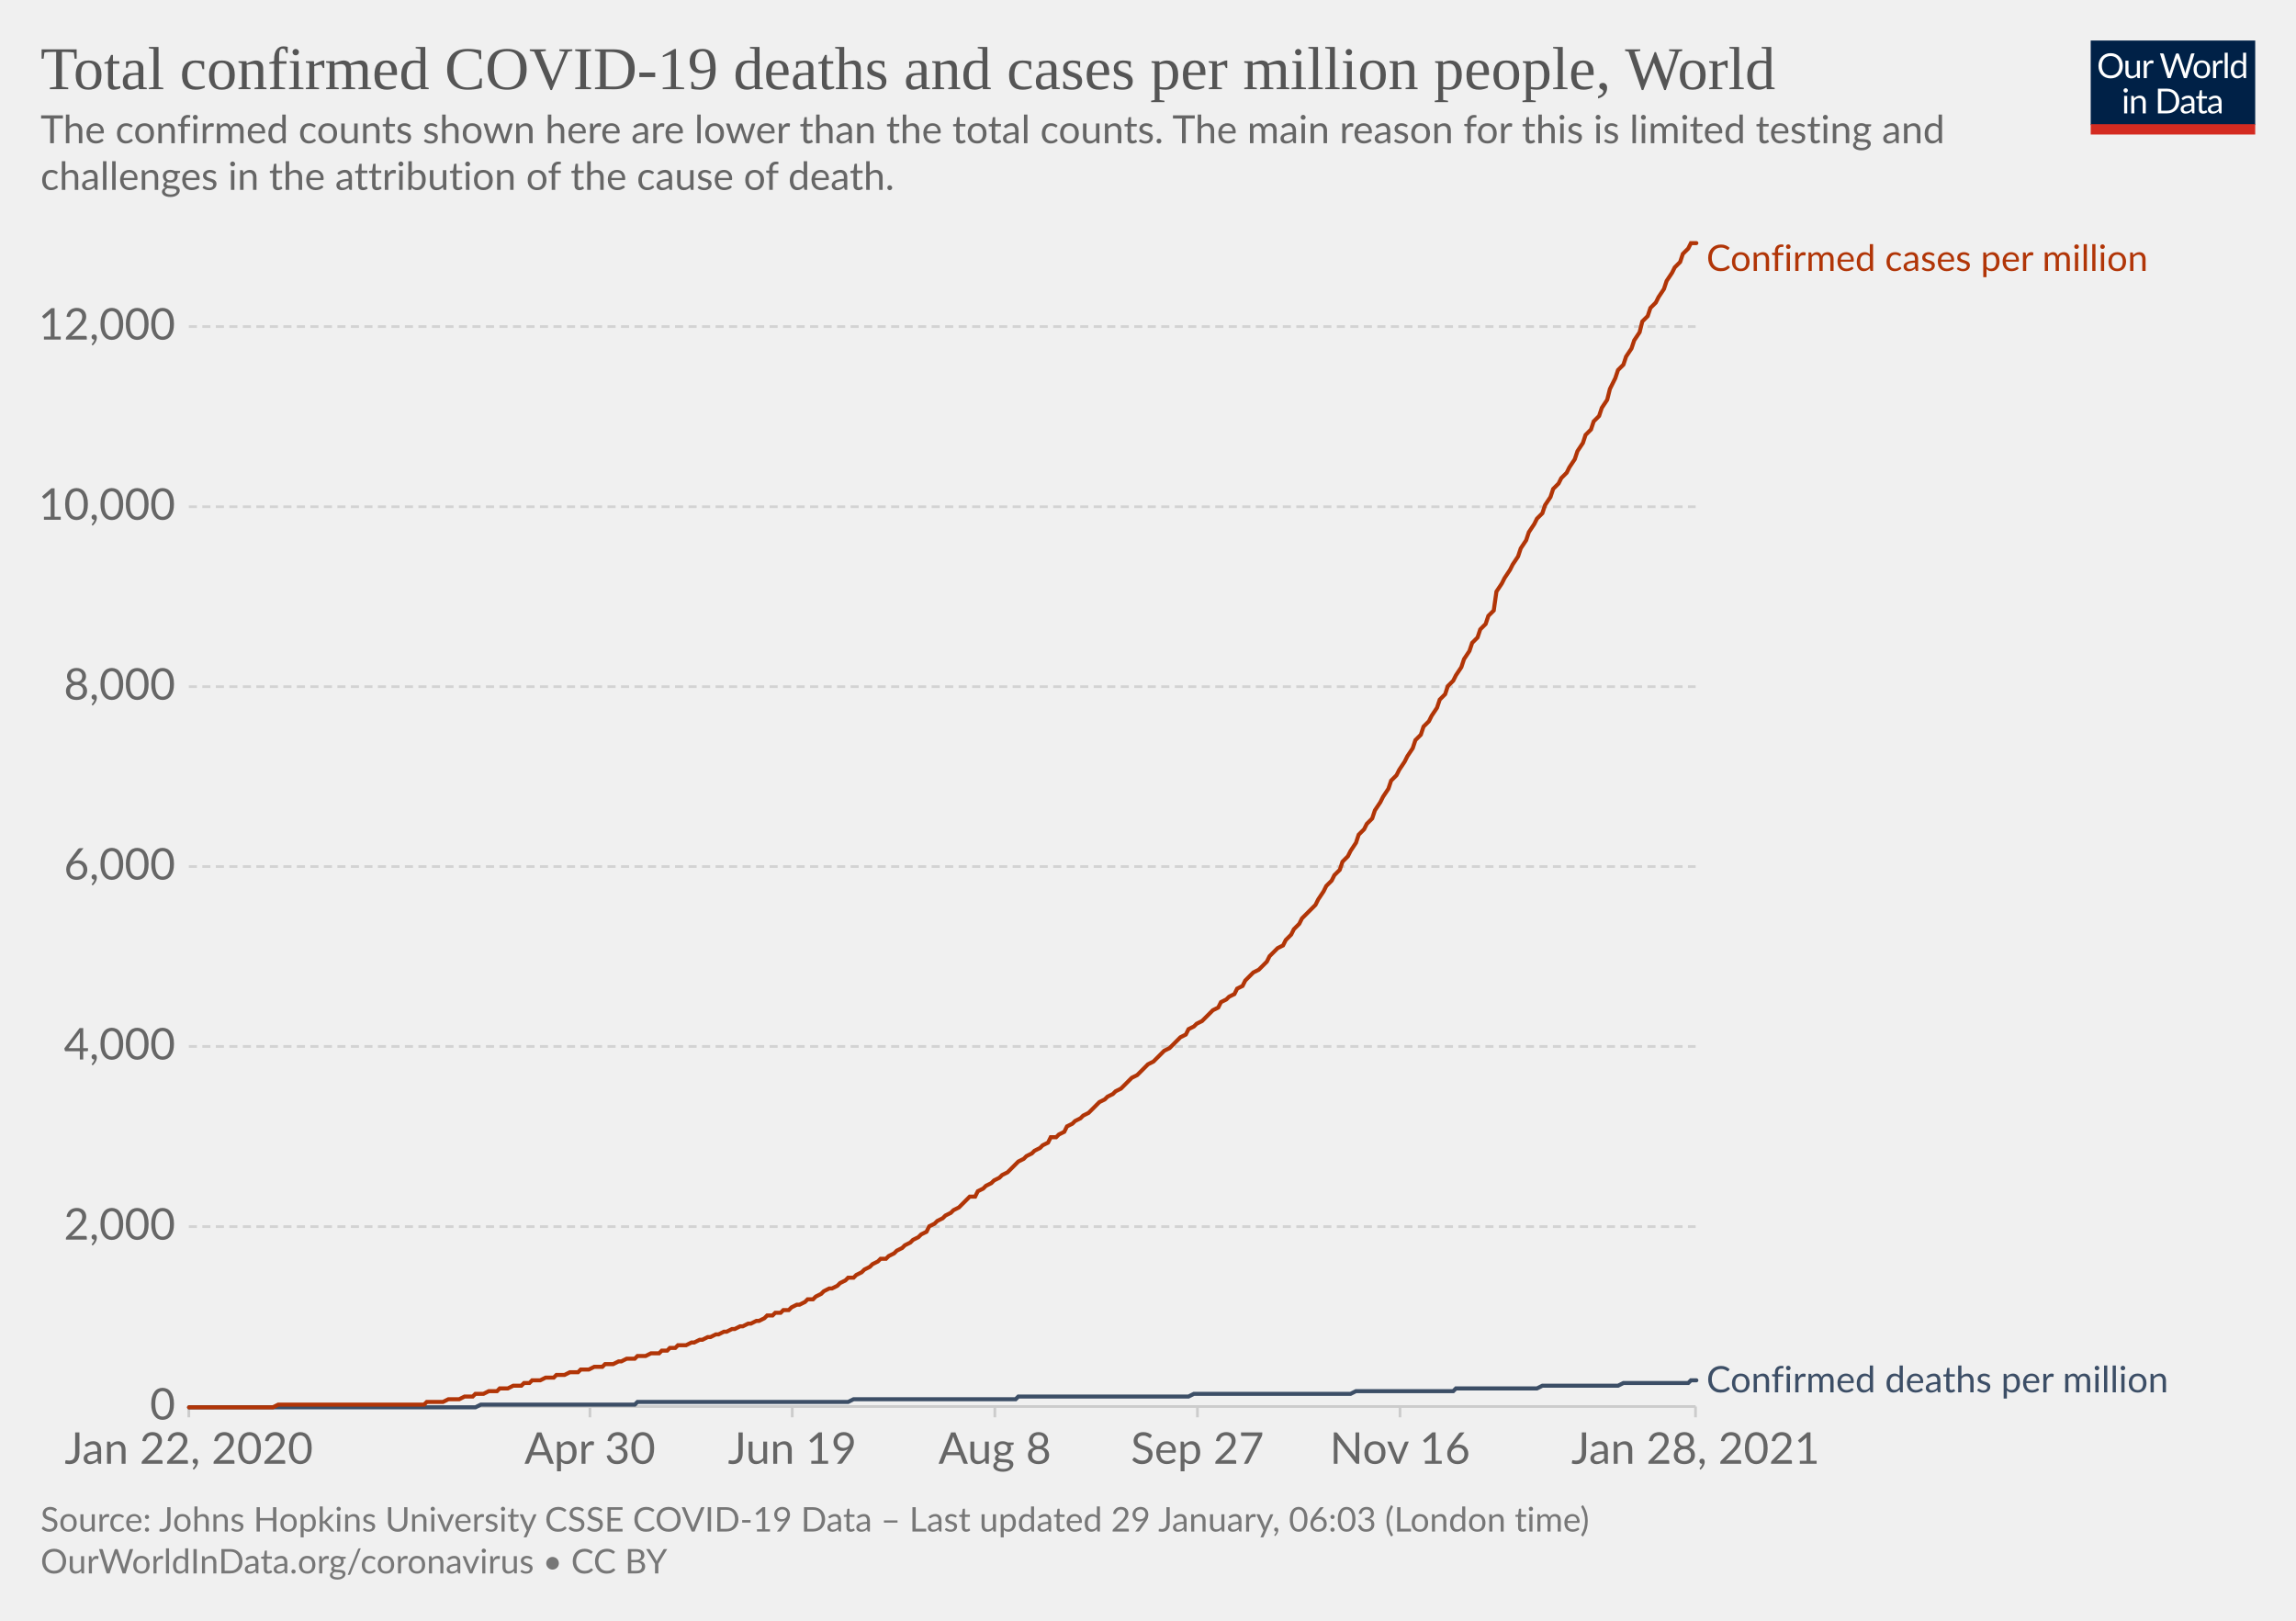
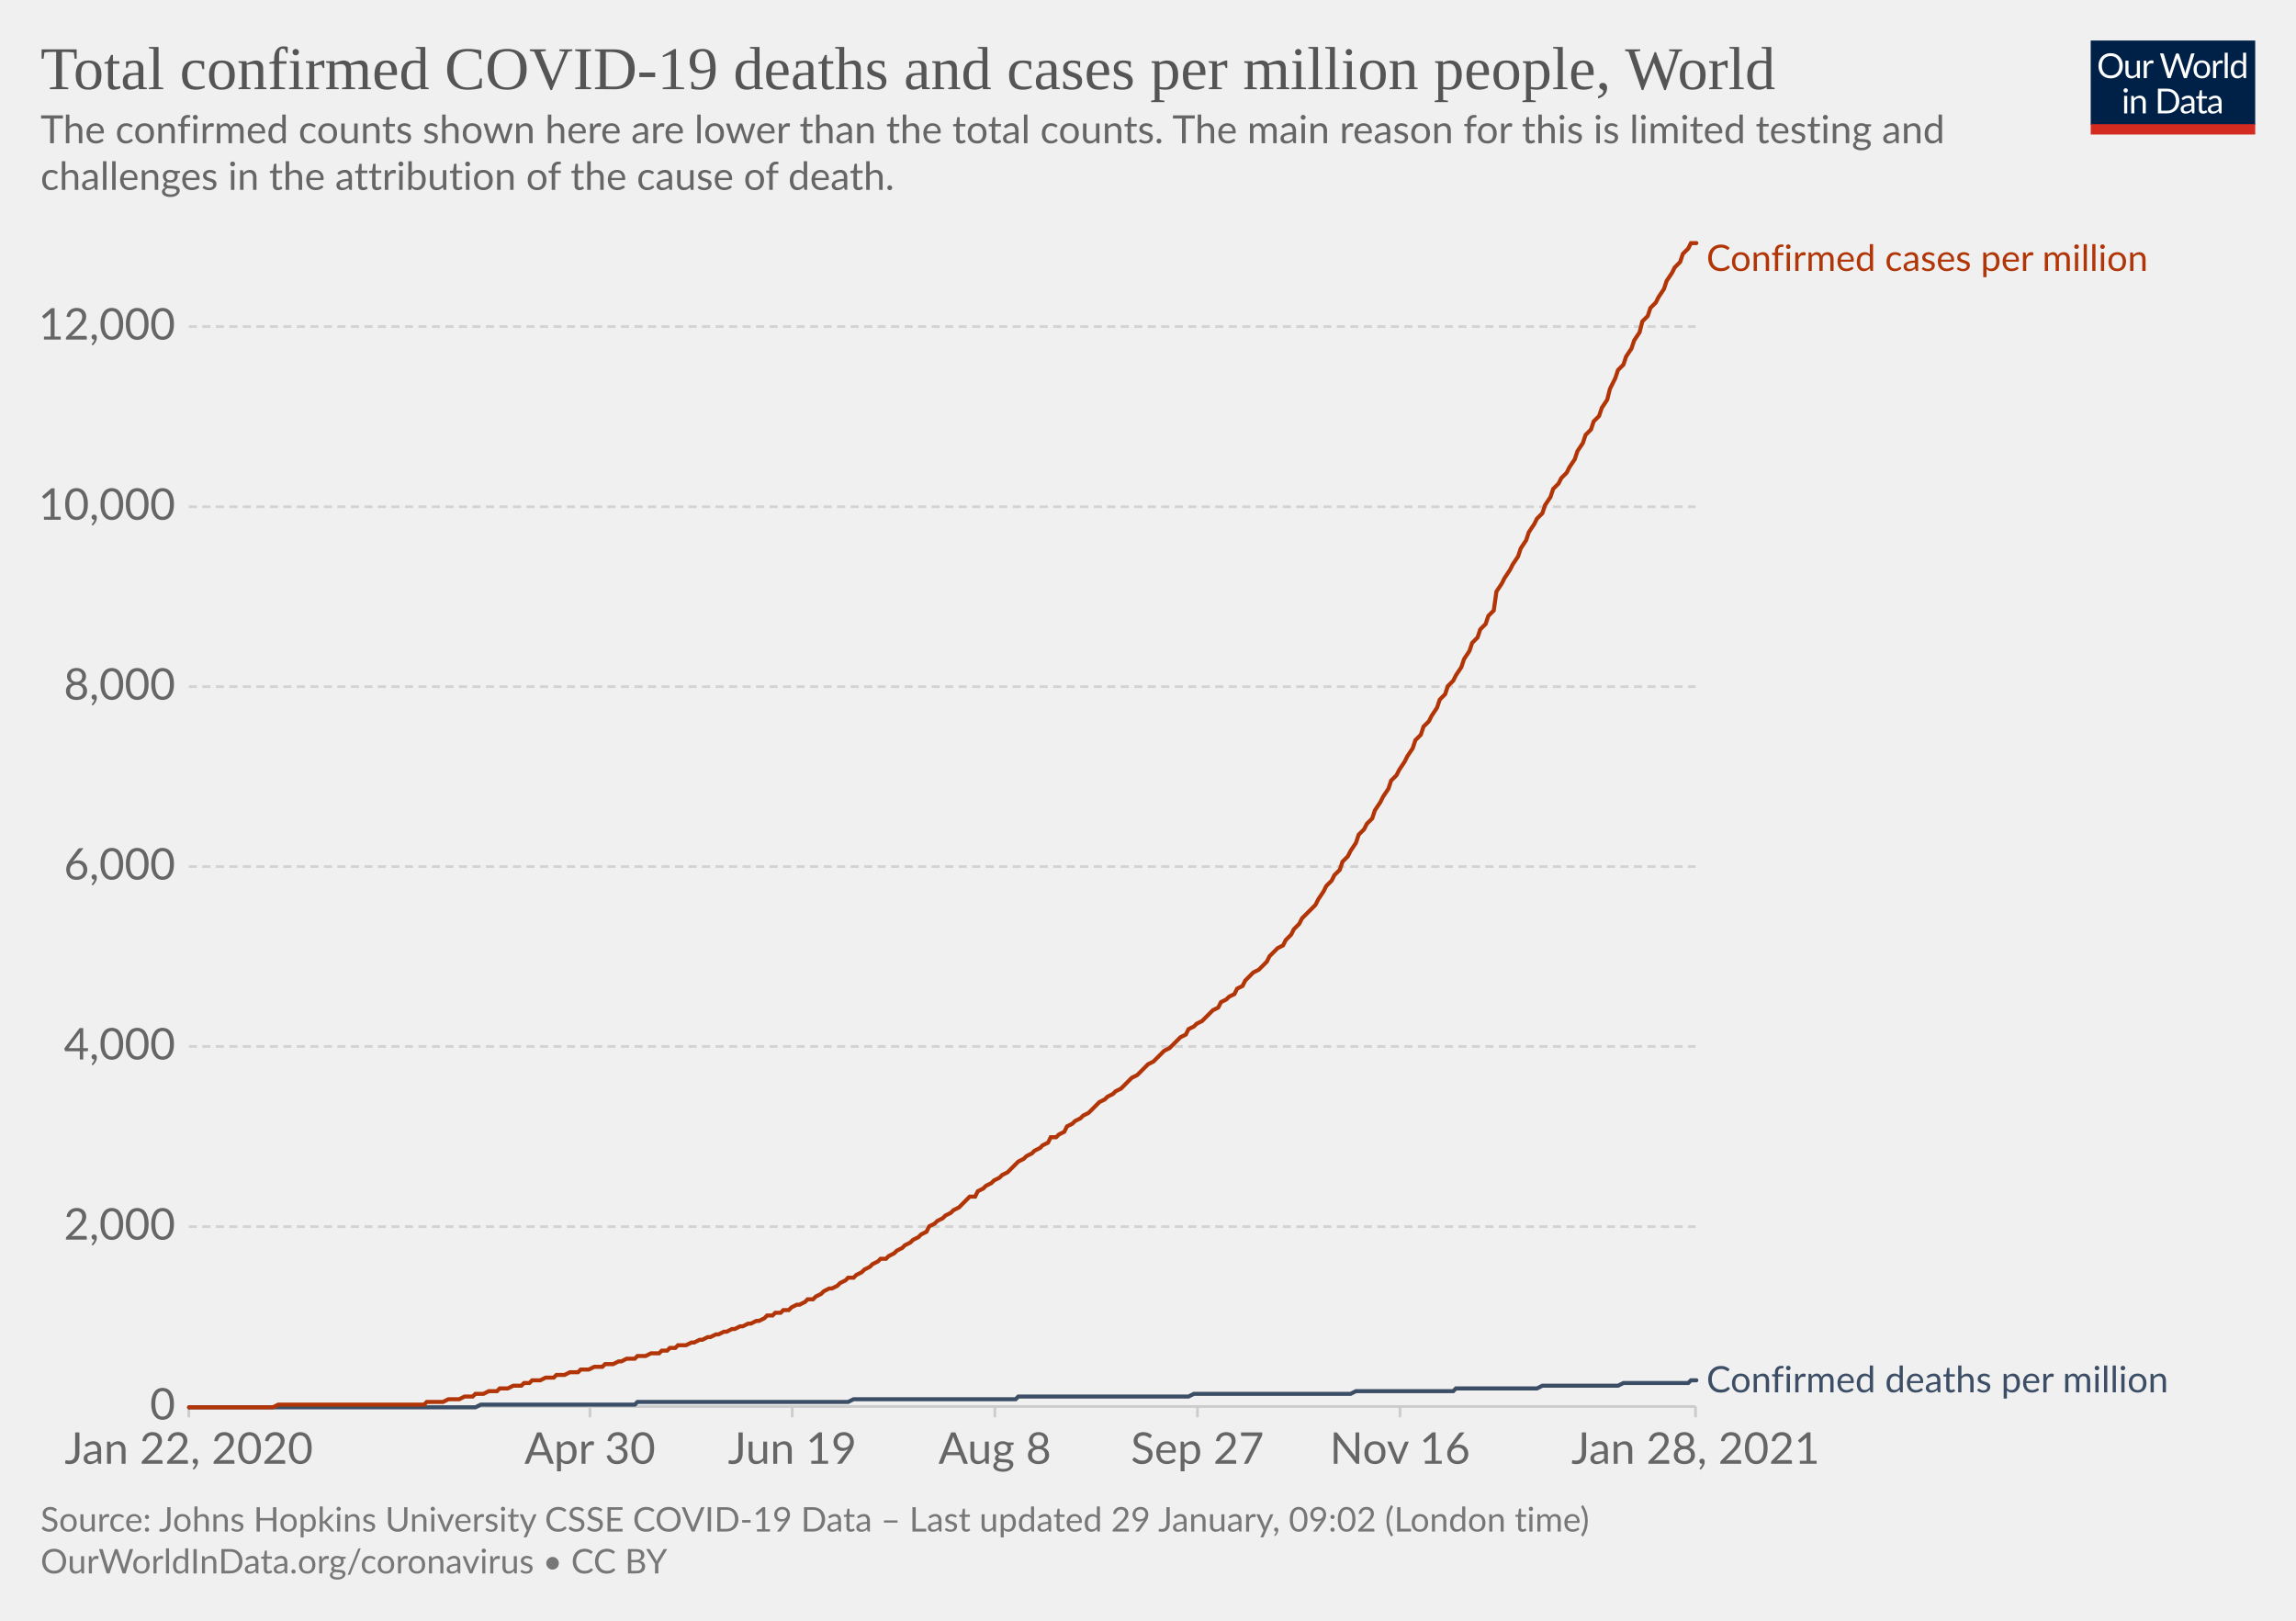
<svg xmlns="http://www.w3.org/2000/svg" version="1.1" style="background-color:#fff;-webkit-font-smoothing:antialiased" width="850" height="600" viewBox="0 0 850 600" font-family="Lato,'Helvetica Neue',Helvetica,Arial,sans-serif" font-size="18" text-rendering="optimizeLegibility">
  <g class="HeaderView">
    <g transform="matrix(.29 0 0 .29 774 15)">
      <svg width="210" height="120" viewBox="0 0 210 120" fill="none">
        <g clip-path="url(#clip0)">
          <path d="M0 0h210v107.89H0V0z" fill="#002147" />
          <path d="M40.98 32.25c0 2.36-.38 4.53-1.12 6.51a14.26 14.26 0 01-8.1 8.4c-1.9.78-4.02 1.17-6.34 1.17a16.6 16.6 0 01-6.33-1.17 14.31 14.31 0 01-8.08-8.4 18.29 18.29 0 01-1.12-6.51c0-2.36.38-4.53 1.12-6.5.75-1.97 1.8-3.67 3.17-5.1a14.32 14.32 0 014.9-3.34c1.92-.8 4.03-1.19 6.34-1.19 2.32 0 4.43.4 6.34 1.19 1.92.8 3.56 1.9 4.93 3.34a14.87 14.87 0 013.17 5.1 18.1 18.1 0 011.12 6.5zm-4.38 0c0-1.94-.26-3.68-.8-5.22a10.91 10.91 0 00-2.24-3.89 9.68 9.68 0 00-3.52-2.46 11.95 11.95 0 00-4.62-.86c-1.68 0-3.21.28-4.6.86a9.88 9.88 0 00-3.54 2.46 10.91 10.91 0 00-2.24 3.9c-.53 1.53-.8 3.27-.8 5.2 0 1.94.27 3.68.8 5.22a11.17 11.17 0 002.24 3.9 10.01 10.01 0 003.55 2.44c1.38.56 2.9.83 4.6.83s3.24-.27 4.61-.83a9.8 9.8 0 003.52-2.44 11.17 11.17 0 002.25-3.9c.53-1.54.8-3.28.8-5.21zm26.22-6.54V48H60.5c-.56 0-.9-.27-1.05-.81l-.31-2.4a12.45 12.45 0 01-3.26 2.6c-1.2.64-2.58.96-4.13.96-1.22 0-2.3-.2-3.24-.6a6.52 6.52 0 01-2.33-1.7 7.37 7.37 0 01-1.43-2.67c-.3-1.04-.46-2.2-.46-3.45V25.7h3.91v14.22c0 1.68.38 2.99 1.15 3.91.77.93 1.96 1.39 3.54 1.39 1.16 0 2.24-.27 3.23-.82a10.42 10.42 0 002.8-2.28V25.7h3.91zm8.61 4.47a9.94 9.94 0 012.6-3.56 5.64 5.64 0 013.76-1.3c.47 0 .92.05 1.34.15.44.1.83.27 1.17.49l-.3 2.92c-.09.37-.3.55-.66.55-.2 0-.5-.04-.9-.13a6.21 6.21 0 00-3.24.18 4.23 4.23 0 00-1.47.92c-.42.4-.81.9-1.17 1.5-.33.58-.64 1.26-.92 2.02V48H67.7V25.71h2.25c.42 0 .72.08.88.25.16.16.27.44.33.83l.26 3.39zm61.16-13.7L122.75 48h-3.82l-7.99-24.05a21.95 21.95 0 01-.42-1.58 38.36 38.36 0 01-.44 1.58L102.05 48h-3.83L88.4 16.47h3.54c.38 0 .7.1.95.29.26.2.43.43.5.73l6.52 21.9.28 1.28.29 1.46.3-1.46.38-1.27 7.41-21.91c.1-.25.26-.48.51-.69.27-.22.58-.33.95-.33h1.23c.38 0 .69.1.92.29a1.77 1.77 0 01.53.73l7.4 21.9a28.4 28.4 0 01.68 2.62 29.52 29.52 0 01.52-2.61l6.54-21.91a1.31 1.31 0 01.48-.7c.27-.21.58-.32.95-.32h3.32zm9.35 8.88c1.63 0 3.1.27 4.4.82a9.43 9.43 0 015.46 5.94c.5 1.4.74 2.98.74 4.73 0 1.76-.25 3.34-.74 4.75a9.43 9.43 0 01-5.46 5.92c-1.3.52-2.77.79-4.4.79-1.64 0-3.12-.27-4.44-.8a9.42 9.42 0 01-3.35-2.3c-.92-1-1.63-2.2-2.13-3.61-.49-1.41-.73-3-.73-4.75s.24-3.33.73-4.73c.5-1.43 1.2-2.64 2.13-3.63a9.4 9.4 0 013.35-2.31c1.32-.55 2.8-.82 4.44-.82zm0 19.89c2.2 0 3.84-.73 4.93-2.2 1.08-1.48 1.63-3.54 1.63-6.18 0-2.66-.55-4.72-1.63-6.2-1.09-1.49-2.73-2.23-4.93-2.23-1.12 0-2.09.2-2.93.57a5.71 5.71 0 00-2.06 1.65 7.5 7.5 0 00-1.24 2.67c-.26 1.04-.4 2.22-.4 3.54 0 2.64.55 4.7 1.64 6.18 1.1 1.47 2.76 2.2 4.99 2.2zm17.97-15.07a9.94 9.94 0 012.6-3.56 5.64 5.64 0 013.76-1.3c.47 0 .91.05 1.34.15.44.1.83.27 1.16.49l-.28 2.92c-.09.37-.31.55-.66.55-.2 0-.5-.04-.9-.13a6.2 6.2 0 00-3.24.18 4.23 4.23 0 00-1.47.92c-.43.4-.82.9-1.17 1.5a13.1 13.1 0 00-.92 2.02V48h-3.94V25.71h2.24c.43 0 .72.08.88.25.17.16.28.44.33.83l.27 3.39zm15.04-14.59V48h-3.92V15.6h3.92zm19.55 15.43a6.22 6.22 0 00-2.38-2.05 6.7 6.7 0 00-2.86-.6c-2.07 0-3.66.75-4.77 2.23-1.12 1.48-1.68 3.6-1.68 6.33 0 1.46.13 2.7.38 3.74a7.29 7.29 0 001.1 2.56 4.35 4.35 0 001.78 1.45c.7.3 1.5.46 2.4.46 1.29 0 2.41-.3 3.36-.88a9.6 9.6 0 002.67-2.49V31.02zm3.91-15.43V48h-2.33c-.56 0-.9-.27-1.06-.81l-.35-2.71a12.13 12.13 0 01-3.25 2.77 8.28 8.28 0 01-4.23 1.06 7.31 7.31 0 01-6.14-2.9c-.73-.96-1.3-2.15-1.69-3.57a18.35 18.35 0 01.07-9.48 11.29 11.29 0 011.89-3.7 8.7 8.7 0 017.06-3.34 7.96 7.96 0 016.12 2.62V15.59h3.91zM46.61 70.71V93H42.7V70.71h3.91zm.84-7c0 .39-.08.75-.24 1.09a2.81 2.81 0 01-1.52 1.47 2.67 2.67 0 01-2.16 0 2.9 2.9 0 01-1.45-1.47 2.67 2.67 0 010-2.16c.15-.35.35-.65.6-.9.25-.27.53-.47.85-.62a2.67 2.67 0 012.16 0c.35.15.65.35.9.62.27.25.47.55.62.9.16.34.24.7.24 1.08zm7.97 10.24c.49-.54 1-1.04 1.54-1.48a9.85 9.85 0 013.66-1.84 8.96 8.96 0 015.43.35c.94.4 1.72.97 2.33 1.71a7.36 7.36 0 011.43 2.67c.32 1.04.49 2.19.49 3.45V93h-3.94V78.81c0-1.69-.4-3-1.17-3.92-.76-.93-1.93-1.4-3.5-1.4a6.6 6.6 0 00-3.25.83c-1 .56-1.92 1.31-2.77 2.27V93h-3.94V70.71h2.35c.56 0 .9.28 1.04.82l.3 2.42zm57.7 3.3c0 2.36-.37 4.5-1.11 6.44a14.3 14.3 0 01-3.17 4.98 14.1 14.1 0 01-4.93 3.2c-1.9.76-4.02 1.13-6.33 1.13H85.8V61.47h11.77c2.31 0 4.42.39 6.33 1.15a13.8 13.8 0 018.1 8.18 17.75 17.75 0 011.12 6.45zm-4.37 0c0-1.94-.26-3.67-.8-5.2a10.94 10.94 0 00-2.23-3.87 9.57 9.57 0 00-3.53-2.42 12.23 12.23 0 00-4.61-.83h-7.5v24.62h7.5c1.7 0 3.24-.28 4.61-.84a9.7 9.7 0 003.53-2.4 10.94 10.94 0 002.24-3.87c.53-1.53.8-3.26.8-5.2zm19.8 5.72c-1.8.06-3.34.2-4.62.44-1.26.22-2.3.51-3.1.88-.8.36-1.37.8-1.74 1.3-.35.5-.53 1.05-.53 1.67 0 .58.1 1.1.3 1.52a3 3 0 00.76 1.05c.34.27.73.46 1.17.6a6.13 6.13 0 001.45.17 7.28 7.28 0 003.5-.81 11.95 11.95 0 002.82-2.2v-4.62zm-12.65-9.11a12.73 12.73 0 013.98-2.66c1.43-.59 3-.88 4.73-.88 1.25 0 2.36.2 3.33.61a6.81 6.81 0 013.94 4.38c.33 1.04.5 2.19.5 3.43V93h-1.74a1.8 1.8 0 01-.88-.18c-.2-.13-.36-.38-.48-.74l-.44-2.12-1.72 1.46a9.48 9.48 0 01-3.74 1.7c-.69.15-1.46.23-2.3.23-.87 0-1.69-.12-2.45-.35a5.34 5.34 0 01-3.34-2.93 6.64 6.64 0 01-.49-2.64c0-.88.25-1.72.73-2.53a6.33 6.33 0 012.35-2.17c1.09-.63 2.5-1.15 4.25-1.54 1.75-.41 3.89-.65 6.42-.7v-1.75c0-1.73-.37-3.03-1.12-3.91-.75-.9-1.84-1.34-3.28-1.34-.97 0-1.78.12-2.44.37-.64.23-1.2.5-1.7.81l-1.23.82c-.33.23-.67.35-1 .35-.27 0-.5-.07-.69-.2a2.1 2.1 0 01-.48-.53l-.7-1.25zm27.67 19.5c-1.76 0-3.12-.5-4.07-1.48-.94-.98-1.41-2.4-1.41-4.25V74h-2.68a.9.9 0 01-.6-.2c-.16-.14-.24-.36-.24-.66v-1.56l3.65-.46.9-6.89a.9.9 0 01.29-.52.88.88 0 01.62-.22H142v7.67h6.44V74H142v13.38c0 .94.22 1.63.68 2.09.45.45 1.04.68 1.76.68a3.21 3.21 0 001.85-.53l.55-.35c.16-.12.3-.18.41-.18.2 0 .4.13.55.38l1.15 1.87a7.45 7.45 0 01-2.44 1.5 8.53 8.53 0 01-2.95.52zm19.68-10.4c-1.8.07-3.34.21-4.62.45-1.26.22-2.3.51-3.1.88-.8.36-1.37.8-1.74 1.3-.35.5-.53 1.05-.53 1.67 0 .58.1 1.1.3 1.52a2.9 2.9 0 00.76 1.05c.34.27.73.46 1.17.6a6.13 6.13 0 001.45.17 7.3 7.3 0 003.5-.81 12.04 12.04 0 002.82-2.2v-4.62zm-12.65-9.1a12.72 12.72 0 013.99-2.66c1.42-.59 3-.88 4.72-.88 1.25 0 2.36.2 3.33.61a6.81 6.81 0 013.94 4.38c.33 1.04.5 2.19.5 3.43V93h-1.74a1.8 1.8 0 01-.88-.18c-.2-.13-.36-.38-.48-.74l-.44-2.12-1.72 1.46a9.48 9.48 0 01-3.74 1.7c-.69.15-1.46.23-2.3.23-.87 0-1.69-.12-2.45-.35a5.33 5.33 0 01-3.34-2.93 6.62 6.62 0 01-.49-2.64c0-.88.25-1.72.73-2.53a6.33 6.33 0 012.35-2.17c1.09-.63 2.5-1.15 4.25-1.54a31.2 31.2 0 016.42-.7v-1.75c0-1.73-.37-3.03-1.12-3.91-.75-.9-1.84-1.34-3.28-1.34-.97 0-1.78.12-2.44.37-.64.23-1.2.5-1.7.81l-1.22.82c-.34.23-.68.35-1.02.35-.26 0-.49-.07-.68-.2a1.88 1.88 0 01-.48-.53l-.7-1.25zM40.98 32.25c0 2.36-.38 4.53-1.12 6.51a14.26 14.26 0 01-8.1 8.4c-1.9.78-4.02 1.17-6.34 1.17a16.6 16.6 0 01-6.33-1.17 14.31 14.31 0 01-8.08-8.4 18.29 18.29 0 01-1.12-6.51c0-2.36.38-4.53 1.12-6.5.75-1.97 1.8-3.67 3.17-5.1a14.32 14.32 0 014.9-3.34c1.92-.8 4.03-1.19 6.34-1.19 2.32 0 4.43.4 6.34 1.19 1.92.8 3.56 1.9 4.93 3.34a14.87 14.87 0 013.17 5.1 18.1 18.1 0 011.12 6.5zm-4.38 0c0-1.94-.26-3.68-.8-5.22a10.91 10.91 0 00-2.24-3.89 9.68 9.68 0 00-3.52-2.46 11.95 11.95 0 00-4.62-.86c-1.68 0-3.21.28-4.6.86a9.88 9.88 0 00-3.54 2.46 10.91 10.91 0 00-2.24 3.9c-.53 1.53-.8 3.27-.8 5.2 0 1.94.27 3.68.8 5.22a11.17 11.17 0 002.24 3.9 10.01 10.01 0 003.55 2.44c1.38.56 2.9.83 4.6.83s3.24-.27 4.61-.83a9.8 9.8 0 003.52-2.44 11.17 11.17 0 002.25-3.9c.53-1.54.8-3.28.8-5.21zm26.22-6.54V48H60.5c-.56 0-.9-.27-1.05-.81l-.31-2.4a12.45 12.45 0 01-3.26 2.6c-1.2.64-2.58.96-4.13.96-1.22 0-2.3-.2-3.24-.6a6.52 6.52 0 01-2.33-1.7 7.37 7.37 0 01-1.43-2.67c-.3-1.04-.46-2.2-.46-3.45V25.7h3.91v14.22c0 1.68.38 2.99 1.15 3.91.77.93 1.96 1.39 3.54 1.39 1.16 0 2.24-.27 3.23-.82a10.42 10.42 0 002.8-2.28V25.7h3.91zm8.61 4.47a9.94 9.94 0 012.6-3.56 5.64 5.64 0 013.76-1.3c.47 0 .92.05 1.34.15.44.1.83.27 1.17.49l-.3 2.92c-.09.37-.3.55-.66.55-.2 0-.5-.04-.9-.13a6.21 6.21 0 00-3.24.18 4.23 4.23 0 00-1.47.92c-.42.4-.81.9-1.17 1.5-.33.58-.64 1.26-.92 2.02V48H67.7V25.71h2.25c.42 0 .72.08.88.25.16.16.27.44.33.83l.26 3.39zm61.16-13.7L122.75 48h-3.82l-7.99-24.05a21.95 21.95 0 01-.42-1.58 38.36 38.36 0 01-.44 1.58L102.05 48h-3.83L88.4 16.47h3.54c.38 0 .7.1.95.29.26.2.43.43.5.73l6.52 21.9.28 1.28.29 1.46.3-1.46.38-1.27 7.41-21.91c.1-.25.26-.48.51-.69.27-.22.58-.33.95-.33h1.23c.38 0 .69.1.92.29a1.77 1.77 0 01.53.73l7.4 21.9a28.4 28.4 0 01.68 2.62 29.52 29.52 0 01.52-2.61l6.54-21.91a1.31 1.31 0 01.48-.7c.27-.21.58-.32.95-.32h3.32zm9.35 8.88c1.63 0 3.1.27 4.4.82a9.43 9.43 0 015.46 5.94c.5 1.4.74 2.98.74 4.73 0 1.76-.25 3.34-.74 4.75a9.43 9.43 0 01-5.46 5.92c-1.3.52-2.77.79-4.4.79-1.64 0-3.12-.27-4.44-.8a9.42 9.42 0 01-3.35-2.3c-.92-1-1.63-2.2-2.13-3.61-.49-1.41-.73-3-.73-4.75s.24-3.33.73-4.73c.5-1.43 1.2-2.64 2.13-3.63a9.4 9.4 0 013.35-2.31c1.32-.55 2.8-.82 4.44-.82zm0 19.89c2.2 0 3.84-.73 4.93-2.2 1.08-1.48 1.63-3.54 1.63-6.18 0-2.66-.55-4.72-1.63-6.2-1.09-1.49-2.73-2.23-4.93-2.23-1.12 0-2.09.2-2.93.57a5.71 5.71 0 00-2.06 1.65 7.5 7.5 0 00-1.24 2.67c-.26 1.04-.4 2.22-.4 3.54 0 2.64.55 4.7 1.64 6.18 1.1 1.47 2.76 2.2 4.99 2.2zm17.97-15.07a9.94 9.94 0 012.6-3.56 5.64 5.64 0 013.76-1.3c.47 0 .91.05 1.34.15.44.1.83.27 1.16.49l-.28 2.92c-.09.37-.31.55-.66.55-.2 0-.5-.04-.9-.13a6.2 6.2 0 00-3.24.18 4.23 4.23 0 00-1.47.92c-.43.4-.82.9-1.17 1.5a13.1 13.1 0 00-.92 2.02V48h-3.94V25.71h2.24c.43 0 .72.08.88.25.17.16.28.44.33.83l.27 3.39zm15.04-14.59V48h-3.92V15.6h3.92zm19.55 15.43a6.22 6.22 0 00-2.38-2.05 6.7 6.7 0 00-2.86-.6c-2.07 0-3.66.75-4.77 2.23-1.12 1.48-1.68 3.6-1.68 6.33 0 1.46.13 2.7.38 3.74a7.29 7.29 0 001.1 2.56 4.35 4.35 0 001.78 1.45c.7.3 1.5.46 2.4.46 1.29 0 2.41-.3 3.36-.88a9.6 9.6 0 002.67-2.49V31.02zm3.91-15.43V48h-2.33c-.56 0-.9-.27-1.06-.81l-.35-2.71a12.13 12.13 0 01-3.25 2.77 8.28 8.28 0 01-4.23 1.06 7.31 7.31 0 01-6.14-2.9c-.73-.96-1.3-2.15-1.69-3.57a18.35 18.35 0 01.07-9.48 11.29 11.29 0 011.89-3.7 8.7 8.7 0 017.06-3.34 7.96 7.96 0 016.12 2.62V15.59h3.91zM46.61 70.71V93H42.7V70.71h3.91zm.84-7c0 .39-.08.75-.24 1.09a2.81 2.81 0 01-1.52 1.47 2.67 2.67 0 01-2.16 0 2.9 2.9 0 01-1.45-1.47 2.67 2.67 0 010-2.16c.15-.35.35-.65.6-.9.25-.27.53-.47.85-.62a2.67 2.67 0 012.16 0c.35.15.65.35.9.62.27.25.47.55.62.9.16.34.24.7.24 1.08zm7.97 10.24c.49-.54 1-1.04 1.54-1.48a9.85 9.85 0 013.66-1.84 8.96 8.96 0 015.43.35c.94.4 1.72.97 2.33 1.71a7.36 7.36 0 011.43 2.67c.32 1.04.49 2.19.49 3.45V93h-3.94V78.81c0-1.69-.4-3-1.17-3.92-.76-.93-1.93-1.4-3.5-1.4a6.6 6.6 0 00-3.25.83c-1 .56-1.92 1.31-2.77 2.27V93h-3.94V70.71h2.35c.56 0 .9.28 1.04.82l.3 2.42zm57.7 3.3c0 2.36-.37 4.5-1.11 6.44a14.3 14.3 0 01-3.17 4.98 14.1 14.1 0 01-4.93 3.2c-1.9.76-4.02 1.13-6.33 1.13H85.8V61.47h11.77c2.31 0 4.42.39 6.33 1.15a13.8 13.8 0 018.1 8.18 17.75 17.75 0 011.12 6.45zm-4.37 0c0-1.94-.26-3.67-.8-5.2a10.94 10.94 0 00-2.23-3.87 9.57 9.57 0 00-3.53-2.42 12.23 12.23 0 00-4.61-.83h-7.5v24.62h7.5c1.7 0 3.24-.28 4.61-.84a9.7 9.7 0 003.53-2.4 10.94 10.94 0 002.24-3.87c.53-1.53.8-3.26.8-5.2zm19.8 5.72c-1.8.06-3.34.2-4.62.44-1.26.22-2.3.51-3.1.88-.8.36-1.37.8-1.74 1.3-.35.5-.53 1.05-.53 1.67 0 .58.1 1.1.3 1.52a3 3 0 00.76 1.05c.34.27.73.46 1.17.6a6.13 6.13 0 001.45.17 7.28 7.28 0 003.5-.81 11.95 11.95 0 002.82-2.2v-4.62zm-12.65-9.11a12.73 12.73 0 013.98-2.66c1.43-.59 3-.88 4.73-.88 1.25 0 2.36.2 3.33.61a6.81 6.81 0 013.94 4.38c.33 1.04.5 2.19.5 3.43V93h-1.74a1.8 1.8 0 01-.88-.18c-.2-.13-.36-.38-.48-.74l-.44-2.12-1.72 1.46a9.48 9.48 0 01-3.74 1.7c-.69.15-1.46.23-2.3.23-.87 0-1.69-.12-2.45-.35a5.34 5.34 0 01-3.34-2.93 6.64 6.64 0 01-.49-2.64c0-.88.25-1.72.73-2.53a6.33 6.33 0 012.35-2.17c1.09-.63 2.5-1.15 4.25-1.54 1.75-.41 3.89-.65 6.42-.7v-1.75c0-1.73-.37-3.03-1.12-3.91-.75-.9-1.84-1.34-3.28-1.34-.97 0-1.78.12-2.44.37-.64.23-1.2.5-1.7.81l-1.23.82c-.33.23-.67.35-1 .35-.27 0-.5-.07-.69-.2a2.1 2.1 0 01-.48-.53l-.7-1.25zm27.67 19.5c-1.76 0-3.12-.5-4.07-1.48-.94-.98-1.41-2.4-1.41-4.25V74h-2.68a.9.9 0 01-.6-.2c-.16-.14-.24-.36-.24-.66v-1.56l3.65-.46.9-6.89a.9.9 0 01.29-.52.88.88 0 01.62-.22H142v7.67h6.44V74H142v13.38c0 .94.22 1.63.68 2.09.45.45 1.04.68 1.76.68a3.21 3.21 0 001.85-.53l.55-.35c.16-.12.3-.18.41-.18.2 0 .4.13.55.38l1.15 1.87a7.45 7.45 0 01-2.44 1.5 8.53 8.53 0 01-2.95.52zm19.68-10.4c-1.8.07-3.34.21-4.62.45-1.26.22-2.3.51-3.1.88-.8.36-1.37.8-1.74 1.3-.35.5-.53 1.05-.53 1.67 0 .58.1 1.1.3 1.52a2.9 2.9 0 00.76 1.05c.34.27.73.46 1.17.6a6.13 6.13 0 001.45.17 7.3 7.3 0 003.5-.81 12.04 12.04 0 002.82-2.2v-4.62zm-12.65-9.1a12.72 12.72 0 013.99-2.66c1.42-.59 3-.88 4.72-.88 1.25 0 2.36.2 3.33.61a6.81 6.81 0 013.94 4.38c.33 1.04.5 2.19.5 3.43V93h-1.74a1.8 1.8 0 01-.88-.18c-.2-.13-.36-.38-.48-.74l-.44-2.12-1.72 1.46a9.48 9.48 0 01-3.74 1.7c-.69.15-1.46.23-2.3.23-.87 0-1.69-.12-2.45-.35a5.33 5.33 0 01-3.34-2.93 6.62 6.62 0 01-.49-2.64c0-.88.25-1.72.73-2.53a6.33 6.33 0 012.35-2.17c1.09-.63 2.5-1.15 4.25-1.54a31.2 31.2 0 016.42-.7v-1.75c0-1.73-.37-3.03-1.12-3.91-.75-.9-1.84-1.34-3.28-1.34-.97 0-1.78.12-2.44.37-.64.23-1.2.5-1.7.81l-1.22.82c-.34.23-.68.35-1.02.35-.26 0-.49-.07-.68-.2a1.88 1.88 0 01-.48-.53l-.7-1.25zM40.98 32.25c0 2.36-.38 4.53-1.12 6.51a14.26 14.26 0 01-8.1 8.4c-1.9.78-4.02 1.17-6.34 1.17a16.6 16.6 0 01-6.33-1.17 14.31 14.31 0 01-8.08-8.4 18.29 18.29 0 01-1.12-6.51c0-2.36.38-4.53 1.12-6.5.75-1.97 1.8-3.67 3.17-5.1a14.32 14.32 0 014.9-3.34c1.92-.8 4.03-1.19 6.34-1.19 2.32 0 4.43.4 6.34 1.19 1.92.8 3.56 1.9 4.93 3.34a14.87 14.87 0 013.17 5.1 18.1 18.1 0 011.12 6.5zm-4.38 0c0-1.94-.26-3.68-.8-5.22a10.91 10.91 0 00-2.24-3.89 9.68 9.68 0 00-3.52-2.46 11.95 11.95 0 00-4.62-.86c-1.68 0-3.21.28-4.6.86a9.88 9.88 0 00-3.54 2.46 10.91 10.91 0 00-2.24 3.9c-.53 1.53-.8 3.27-.8 5.2 0 1.94.27 3.68.8 5.22a11.17 11.17 0 002.24 3.9 10.01 10.01 0 003.55 2.44c1.38.56 2.9.83 4.6.83s3.24-.27 4.61-.83a9.8 9.8 0 003.52-2.44 11.17 11.17 0 002.25-3.9c.53-1.54.8-3.28.8-5.21zm26.22-6.54V48H60.5c-.56 0-.9-.27-1.05-.81l-.31-2.4a12.45 12.45 0 01-3.26 2.6c-1.2.64-2.58.96-4.13.96-1.22 0-2.3-.2-3.24-.6a6.52 6.52 0 01-2.33-1.7 7.37 7.37 0 01-1.43-2.67c-.3-1.04-.46-2.2-.46-3.45V25.7h3.91v14.22c0 1.68.38 2.99 1.15 3.91.77.93 1.96 1.39 3.54 1.39 1.16 0 2.24-.27 3.23-.82a10.42 10.42 0 002.8-2.28V25.7h3.91zm8.61 4.47a9.94 9.94 0 012.6-3.56 5.64 5.64 0 013.76-1.3c.47 0 .92.05 1.34.15.44.1.83.27 1.17.49l-.3 2.92c-.09.37-.3.55-.66.55-.2 0-.5-.04-.9-.13a6.21 6.21 0 00-3.24.18 4.23 4.23 0 00-1.47.92c-.42.4-.81.9-1.17 1.5-.33.58-.64 1.26-.92 2.02V48H67.7V25.71h2.25c.42 0 .72.08.88.25.16.16.27.44.33.83l.26 3.39zm61.16-13.7L122.75 48h-3.82l-7.99-24.05a21.95 21.95 0 01-.42-1.58 38.36 38.36 0 01-.44 1.58L102.05 48h-3.83L88.4 16.47h3.54c.38 0 .7.1.95.29.26.2.43.43.5.73l6.52 21.9.28 1.28.29 1.46.3-1.46.38-1.27 7.41-21.91c.1-.25.26-.48.51-.69.27-.22.58-.33.95-.33h1.23c.38 0 .69.1.92.29a1.77 1.77 0 01.53.73l7.4 21.9a28.4 28.4 0 01.68 2.62 29.52 29.52 0 01.52-2.61l6.54-21.91a1.31 1.31 0 01.48-.7c.27-.21.58-.32.95-.32h3.32zm9.35 8.88c1.63 0 3.1.27 4.4.82a9.43 9.43 0 015.46 5.94c.5 1.4.74 2.98.74 4.73 0 1.76-.25 3.34-.74 4.75a9.43 9.43 0 01-5.46 5.92c-1.3.52-2.77.79-4.4.79-1.64 0-3.12-.27-4.44-.8a9.42 9.42 0 01-3.35-2.3c-.92-1-1.63-2.2-2.13-3.61-.49-1.41-.73-3-.73-4.75s.24-3.33.73-4.73c.5-1.43 1.2-2.64 2.13-3.63a9.4 9.4 0 013.35-2.31c1.32-.55 2.8-.82 4.44-.82zm0 19.89c2.2 0 3.84-.73 4.93-2.2 1.08-1.48 1.63-3.54 1.63-6.18 0-2.66-.55-4.72-1.63-6.2-1.09-1.49-2.73-2.23-4.93-2.23-1.12 0-2.09.2-2.93.57a5.71 5.71 0 00-2.06 1.65 7.5 7.5 0 00-1.24 2.67c-.26 1.04-.4 2.22-.4 3.54 0 2.64.55 4.7 1.64 6.18 1.1 1.47 2.76 2.2 4.99 2.2zm17.97-15.07a9.94 9.94 0 012.6-3.56 5.64 5.64 0 013.76-1.3c.47 0 .91.05 1.34.15.44.1.83.27 1.16.49l-.28 2.92c-.09.37-.31.55-.66.55-.2 0-.5-.04-.9-.13a6.2 6.2 0 00-3.24.18 4.23 4.23 0 00-1.47.92c-.43.4-.82.9-1.17 1.5a13.1 13.1 0 00-.92 2.02V48h-3.94V25.71h2.24c.43 0 .72.08.88.25.17.16.28.44.33.83l.27 3.39zm15.04-14.59V48h-3.92V15.6h3.92zm19.55 15.43a6.22 6.22 0 00-2.38-2.05 6.7 6.7 0 00-2.86-.6c-2.07 0-3.66.75-4.77 2.23-1.12 1.48-1.68 3.6-1.68 6.33 0 1.46.13 2.7.38 3.74a7.29 7.29 0 001.1 2.56 4.35 4.35 0 001.78 1.45c.7.3 1.5.46 2.4.46 1.29 0 2.41-.3 3.36-.88a9.6 9.6 0 002.67-2.49V31.02zm3.91-15.43V48h-2.33c-.56 0-.9-.27-1.06-.81l-.35-2.71a12.13 12.13 0 01-3.25 2.77 8.28 8.28 0 01-4.23 1.06 7.31 7.31 0 01-6.14-2.9c-.73-.96-1.3-2.15-1.69-3.57a18.35 18.35 0 01.07-9.48 11.29 11.29 0 011.89-3.7 8.7 8.7 0 017.06-3.34 7.96 7.96 0 016.12 2.62V15.59h3.91zM46.61 70.71V93H42.7V70.71h3.91zm.84-7c0 .39-.08.75-.24 1.09a2.81 2.81 0 01-1.52 1.47 2.67 2.67 0 01-2.16 0 2.9 2.9 0 01-1.45-1.47 2.67 2.67 0 010-2.16c.15-.35.35-.65.6-.9.25-.27.53-.47.85-.62a2.67 2.67 0 012.16 0c.35.15.65.35.9.62.27.25.47.55.62.9.16.34.24.7.24 1.08zm7.97 10.24c.49-.54 1-1.04 1.54-1.48a9.85 9.85 0 013.66-1.84 8.96 8.96 0 015.43.35c.94.4 1.72.97 2.33 1.71a7.36 7.36 0 011.43 2.67c.32 1.04.49 2.19.49 3.45V93h-3.94V78.81c0-1.69-.4-3-1.17-3.92-.76-.93-1.93-1.4-3.5-1.4a6.6 6.6 0 00-3.25.83c-1 .56-1.92 1.31-2.77 2.27V93h-3.94V70.71h2.35c.56 0 .9.28 1.04.82l.3 2.42zm57.7 3.3c0 2.36-.37 4.5-1.11 6.44a14.3 14.3 0 01-3.17 4.98 14.1 14.1 0 01-4.93 3.2c-1.9.76-4.02 1.13-6.33 1.13H85.8V61.47h11.77c2.31 0 4.42.39 6.33 1.15a13.8 13.8 0 018.1 8.18 17.75 17.75 0 011.12 6.45zm-4.37 0c0-1.94-.26-3.67-.8-5.2a10.94 10.94 0 00-2.23-3.87 9.57 9.57 0 00-3.53-2.42 12.23 12.23 0 00-4.61-.83h-7.5v24.62h7.5c1.7 0 3.24-.28 4.61-.84a9.7 9.7 0 003.53-2.4 10.94 10.94 0 002.24-3.87c.53-1.53.8-3.26.8-5.2zm19.8 5.72c-1.8.06-3.34.2-4.62.44-1.26.22-2.3.51-3.1.88-.8.36-1.37.8-1.74 1.3-.35.5-.53 1.05-.53 1.67 0 .58.1 1.1.3 1.52a3 3 0 00.76 1.05c.34.27.73.46 1.17.6a6.13 6.13 0 001.45.17 7.28 7.28 0 003.5-.81 11.95 11.95 0 002.82-2.2v-4.62zm-12.65-9.11a12.73 12.73 0 013.98-2.66c1.43-.59 3-.88 4.73-.88 1.25 0 2.36.2 3.33.61a6.81 6.81 0 013.94 4.38c.33 1.04.5 2.19.5 3.43V93h-1.74a1.8 1.8 0 01-.88-.18c-.2-.13-.36-.38-.48-.74l-.44-2.12-1.72 1.46a9.48 9.48 0 01-3.74 1.7c-.69.15-1.46.23-2.3.23-.87 0-1.69-.12-2.45-.35a5.34 5.34 0 01-3.34-2.93 6.64 6.64 0 01-.49-2.64c0-.88.25-1.72.73-2.53a6.33 6.33 0 012.35-2.17c1.09-.63 2.5-1.15 4.25-1.54 1.75-.41 3.89-.65 6.42-.7v-1.75c0-1.73-.37-3.03-1.12-3.91-.75-.9-1.84-1.34-3.28-1.34-.97 0-1.78.12-2.44.37-.64.23-1.2.5-1.7.81l-1.23.82c-.33.23-.67.35-1 .35-.27 0-.5-.07-.69-.2a2.1 2.1 0 01-.48-.53l-.7-1.25zm27.67 19.5c-1.76 0-3.12-.5-4.07-1.48-.94-.98-1.41-2.4-1.41-4.25V74h-2.68a.9.9 0 01-.6-.2c-.16-.14-.24-.36-.24-.66v-1.56l3.65-.46.9-6.89a.9.9 0 01.29-.52.88.88 0 01.62-.22H142v7.67h6.44V74H142v13.38c0 .94.22 1.63.68 2.09.45.45 1.04.68 1.76.68a3.21 3.21 0 001.85-.53l.55-.35c.16-.12.3-.18.41-.18.2 0 .4.13.55.38l1.15 1.87a7.45 7.45 0 01-2.44 1.5 8.53 8.53 0 01-2.95.52zm19.68-10.4c-1.8.07-3.34.21-4.62.45-1.26.22-2.3.51-3.1.88-.8.36-1.37.8-1.74 1.3-.35.5-.53 1.05-.53 1.67 0 .58.1 1.1.3 1.52a2.9 2.9 0 00.76 1.05c.34.27.73.46 1.17.6a6.13 6.13 0 001.45.17 7.3 7.3 0 003.5-.81 12.04 12.04 0 002.82-2.2v-4.62zm-12.65-9.1a12.72 12.72 0 013.99-2.66c1.42-.59 3-.88 4.72-.88 1.25 0 2.36.2 3.33.61a6.81 6.81 0 013.94 4.38c.33 1.04.5 2.19.5 3.43V93h-1.74a1.8 1.8 0 01-.88-.18c-.2-.13-.36-.38-.48-.74l-.44-2.12-1.72 1.46a9.48 9.48 0 01-3.74 1.7c-.69.15-1.46.23-2.3.23-.87 0-1.69-.12-2.45-.35a5.33 5.33 0 01-3.34-2.93 6.62 6.62 0 01-.49-2.64c0-.88.25-1.72.73-2.53a6.33 6.33 0 012.35-2.17c1.09-.63 2.5-1.15 4.25-1.54a31.2 31.2 0 016.42-.7v-1.75c0-1.73-.37-3.03-1.12-3.91-.75-.9-1.84-1.34-3.28-1.34-.97 0-1.78.12-2.44.37-.64.23-1.2.5-1.7.81l-1.22.82c-.34.23-.68.35-1.02.35-.26 0-.49-.07-.68-.2a1.88 1.88 0 01-.48-.53l-.7-1.25z" fill="#fff" />
          <path fill="#D42B21" d="M0 106.79h210V120H0z" />
        </g>
        <defs>
          <clipPath id="clip0">
            <path fill="#fff" d="M0 0h210v120H0z" />
          </clipPath>
        </defs>
      </svg>
    </g>
    <a href="https://ourworldindata.org/grapher/total-covid-cases-deaths-per-million?time=2019-12-31..latest" target="_blank" rel="noopener" font-family="&quot;Playfair Display&quot;,Georgia,&quot;Times New Roman&quot;,serif">
      <text font-size="22.5" x="15" y="33" fill="#555">
        <tspan x="15" y="33">Total confirmed COVID-19 deaths and cases per million people, World</tspan>
      </text>
    </a>
    <text font-size="14.4" x="15" y="53" fill="#666">
      <tspan x="15" y="53.02">The confirmed counts shown here are lower than the total counts. The main reason for this is limited testing and</tspan>
      <tspan x="15" y="70.3">challenges in the attribution of the cause of death.</tspan>
    </text>
  </g>
  <g class="LineChart">
    <defs>
      <clipPath id="a">
        <path d="M59.9 0h830v904.8h-830z" />
      </clipPath>
    </defs>
    <g class="DualAxisView">
      <g class="HorizontalAxis">
        <path stroke="#ccc" d="M69.9 520.7v4M218.4 520.7v4M293.3 520.7v4M368.3 520.7v4M443.3 520.7v4M518.3 520.7v4M627.7 520.7v4" />
        <text x="69.9" y="541.9" fill="#666" text-anchor="middle" font-size="16.2">Jan 22, 2020</text>
        <text x="218.4" y="541.9" fill="#666" text-anchor="middle" font-size="16.2">Apr 30</text>
        <text x="293.3" y="541.9" fill="#666" text-anchor="middle" font-size="16.2">Jun 19</text>
        <text x="368.3" y="541.9" fill="#666" text-anchor="middle" font-size="16.2">Aug 8</text>
        <text x="443.3" y="541.9" fill="#666" text-anchor="middle" font-size="16.2">Sep 27</text>
        <text x="518.3" y="541.9" fill="#666" text-anchor="middle" font-size="16.2">Nov 16</text>
        <text x="627.7" y="541.9" fill="#666" text-anchor="middle" font-size="16.2">Jan 28, 2021</text>
      </g>
      <g class="VerticalAxis" fill="#666" dominant-baseline="middle" text-anchor="end" font-size="16.2">
        <text x="64.9" y="520.7">0</text>
        <text x="64.9" y="454.1">2,000</text>
        <text x="64.9" y="387.4">4,000</text>
        <text x="64.9" y="320.8">6,000</text>
        <text x="64.9" y="254.2">8,000</text>
        <text x="64.9" y="187.6">10,000</text>
        <text x="64.9" y="120.9">12,000</text>
      </g>
      <g class="AxisGridLines horizontalLines">
        <path stroke="#ccc" d="M69.9 520.7h557.84" />
        <path stroke="#d3d3d3" stroke-dasharray="3,2" d="M69.9 454.1h557.84M69.9 387.4h557.84M69.9 320.8h557.84M69.9 254.2h557.84M69.9 187.6h557.84M69.9 120.9h557.84" />
      </g>
    </g>
    <g clip-path="url(#a)">
      <g class="LineLabels" cursor="default">
        <g class="legendMark">
          <text font-size="13.5" x="631.7" y="100.3" fill="#B13507">
            <tspan x="631.74" y="100.3">Confirmed cases per million</tspan>
          </text>
        </g>
        <g class="legendMark">
          <text font-size="13.5" x="631.7" y="515.4" fill="#3C4E66">
            <tspan x="631.74" y="515.45">Confirmed deaths per million</tspan>
          </text>
        </g>
      </g>
      <g class="Lines">
        <g class="key-World_0">
          <path stroke="#3C4E66" stroke-linecap="round" d="M70 521h106l2-1h57l1-1h78l2-1h60l1-1h63l2-1h58l2-1h36l1-1h30l2-1h28l2-1h24l1-1h2" fill="none" stroke-width="1.5" />
        </g>
        <g class="key-World_1">
          <path stroke="#B13507" stroke-linecap="round" d="M70 521h31l2-1h54l1-1h6l2-1h4l2-1h3l1-1h3l2-1h3l1-1h3l2-1h3l1-1h2l1-1h3l2-1h3l1-1h3l2-1h3l1-1h3l2-1h3l1-1h3l2-1h1l2-1h3l1-1h3l2-1h3l1-1h2l1-1h2l1-1h3l2-1h1l2-1h1l2-1h1l2-1h1l2-1h1l2-1h1l2-1h1l2-1h1l2-1h1l2-1 1-1h2l1-1h2l1-1h2l1-1 2-1h1l2-1 1-1h2l1-1 2-1 1-1 2-1h1l2-1 1-1 2-1 1-1h2l1-1 2-1 1-1 2-1 1-1 2-1 1-1h2l1-1 2-1 1-1 2-1 1-1 2-1 1-1 2-1 1-1 2-1 1-2 2-1 1-1 2-1 1-1 2-1 1-1 2-1 1-1 2-2 1-1h2l1-2 2-1 1-1 2-1 1-1 2-1 1-1 2-1 1-1 2-2 1-1 2-1 1-1 2-1 1-1 2-1 1-1 2-1 1-2h2l1-1 2-1 1-2 2-1 1-1 2-1 1-1 2-1 1-1 2-2 1-1 2-1 1-1 2-1 1-1 2-1 1-1 2-2 1-1 2-1 1-1 2-2 1-1 2-1 1-1 2-2 1-1 2-1 1-1 2-2 1-1 2-1 1-2 2-1 1-1 2-1 1-1 2-2 1-1 2-1 1-2 2-1 1-1 2-1 1-2 2-1 1-2 2-2 1-1 2-1 1-1 2-2 1-2 2-2 1-1 2-1 1-2 2-2 1-2 2-2 1-2 2-2 1-1 2-2 1-2 2-3 1-2 2-2 1-2 2-2 1-3 2-2 1-2 2-3 1-3 2-2 1-2 2-2 1-3 2-3 1-2 2-3 1-3 2-2 1-2 2-3 1-2 2-3 1-3 2-2 1-3 2-2 1-2 2-3 1-3 2-2 1-3 2-2 1-2 2-3 1-3 2-3 1-3 2-2 1-3 2-2 1-3 2-2 1-7 2-3 1-2 2-3 1-2 2-3 1-3 2-3 1-3 2-3 1-2 2-2 1-3 2-3 1-3 2-2 1-2 2-2 1-2 2-3 1-3 2-3 1-3 2-2 1-3 2-2 1-3 2-3 1-4 2-4 1-3 2-2 1-3 2-3 1-3 2-3 1-4 2-2 1-3 2-2 1-2 2-3 1-3 2-3 1-2 2-2 1-3 2-2 1-2h2" fill="none" stroke-width="1.5" />
        </g>
      </g>
    </g>
  </g>
  <g class="SourcesFooter" fill="#777">
    <g class="clickable" fill="#777">
      <text font-size="12.6" x="15" y="567">
-         <tspan x="15" y="566.98">Source: Johns Hopkins University CSSE COVID-19 Data – Last updated 29 January, 06:03 (London time)</tspan>
+         <tspan x="15" y="566.98">Source: Johns Hopkins University CSSE COVID-19 Data – Last updated 29 January, 09:02 (London time)</tspan>
      </text>
    </g>
    <text font-size="12.6" x="15" y="582.5">
      <tspan x="15" y="582.48">
        <a target="_blank" href="https://ourworldindata.org/coronavirus" fill="#777">OurWorldInData.org/coronavirus</a> • <a class="cclogo" href="http://creativecommons.org/licenses/by/4.0/deed.en_US" target="_blank" fill="#777">CC BY</a>
      </tspan>
    </text>
  </g>
</svg>
